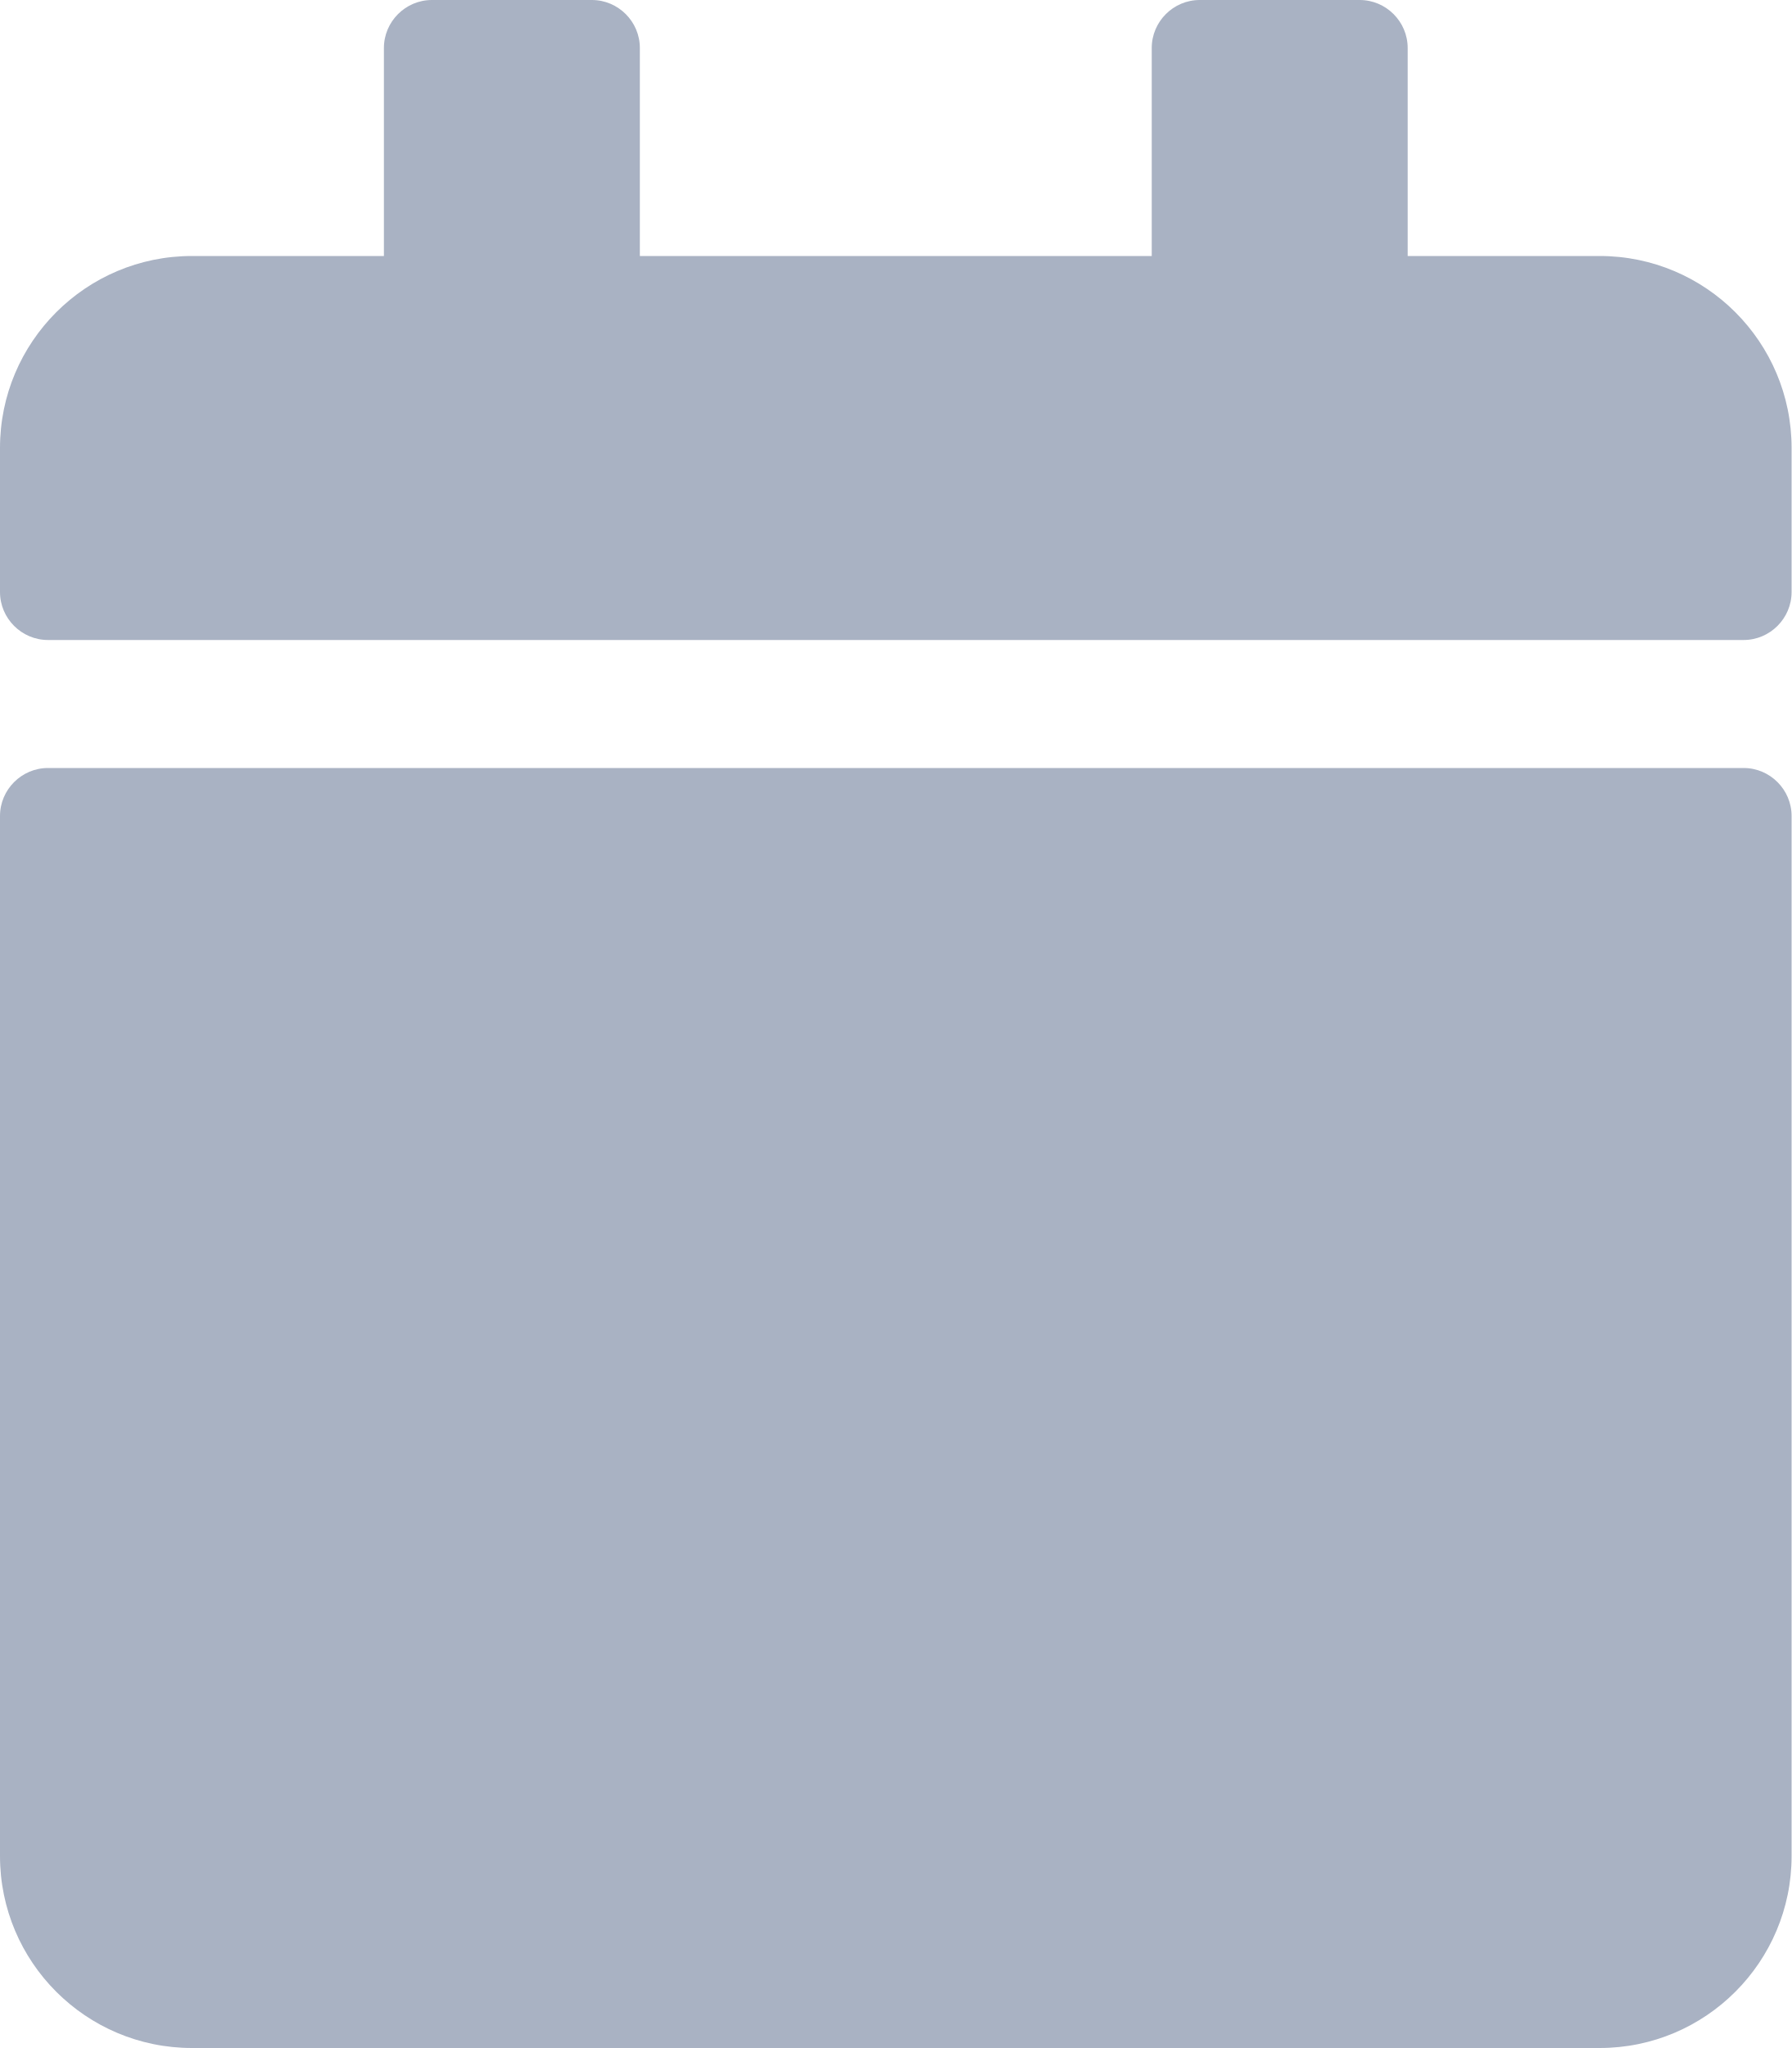
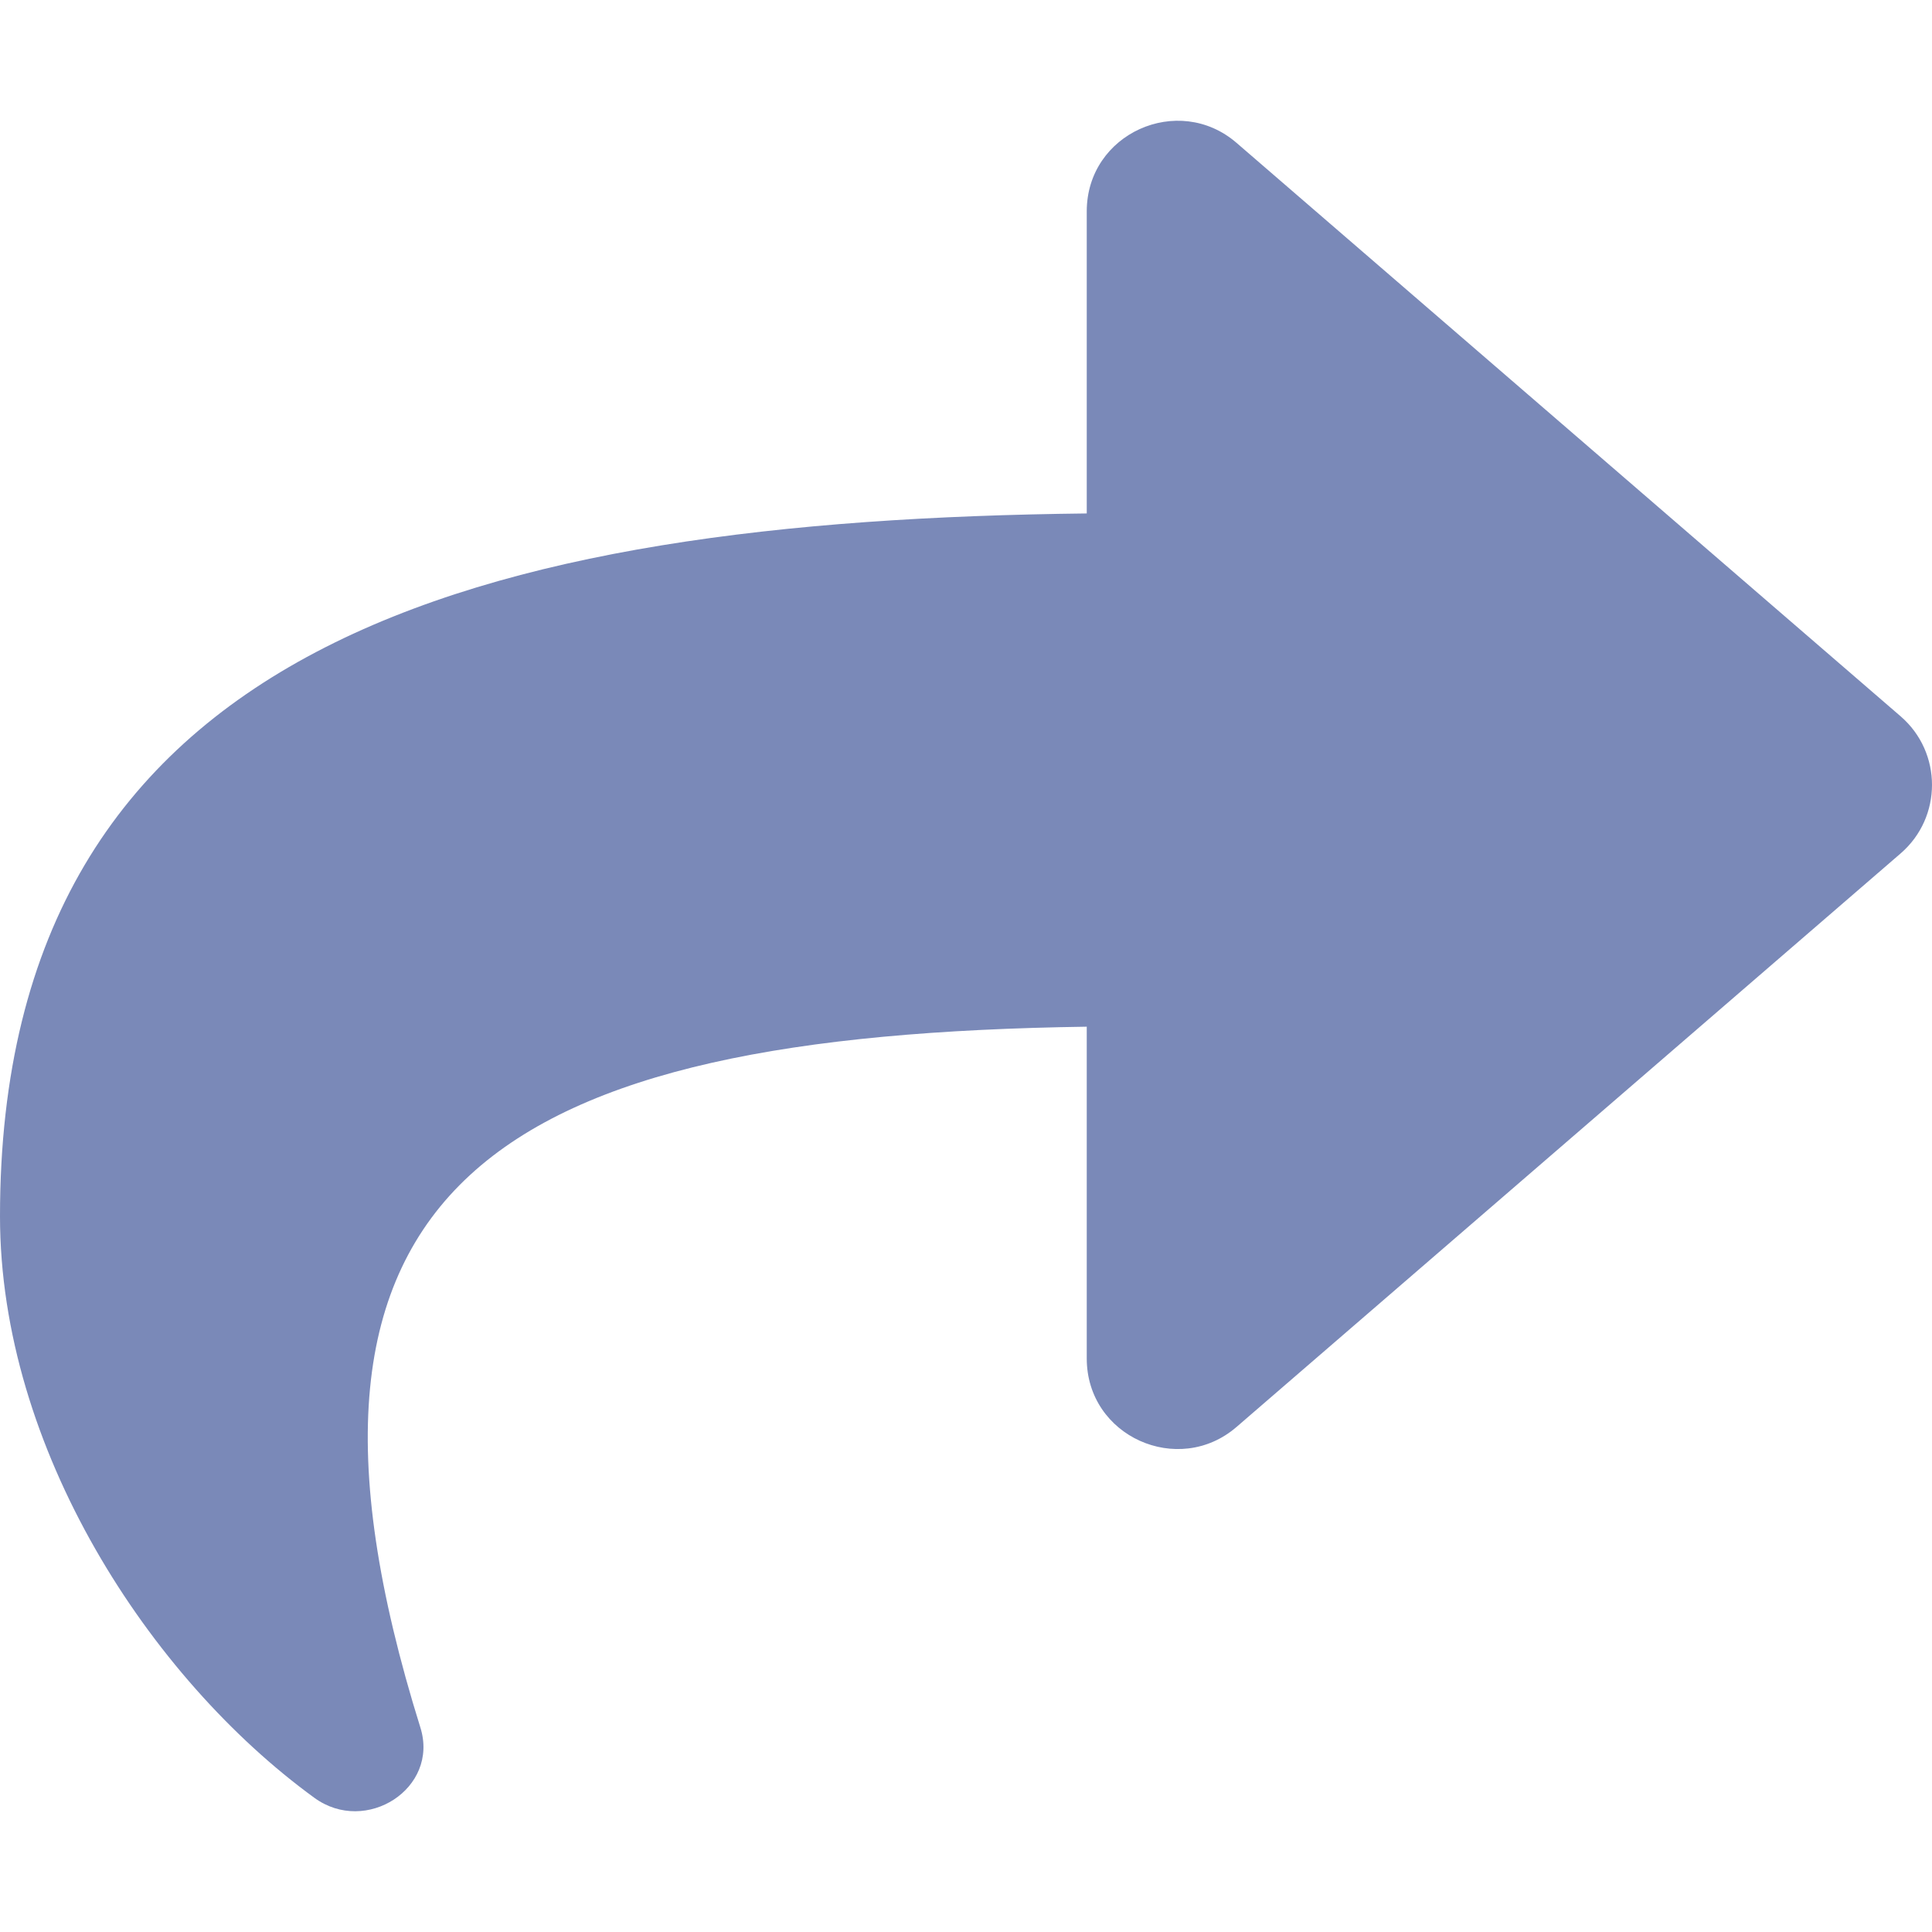
- <svg xmlns="http://www.w3.org/2000/svg" style="fill:#A9B2C3;" viewBox="0 0 448 512">
-   <path d="M12 192h424c6.6 0 12 5.4 12 12v260c0 26.5-21.5 48-48 48H48c-26.5 0-48-21.5-48-48V204c0-6.6 5.4-12 12-12zm436-44v-36c0-26.5-21.5-48-48-48h-48V12c0-6.6-5.4-12-12-12h-40c-6.6 0-12 5.4-12 12v52H160V12c0-6.6-5.4-12-12-12h-40c-6.6 0-12 5.4-12 12v52H48C21.5 64 0 85.5 0 112v36c0 6.6 5.4 12 12 12h424c6.6 0 12-5.4 12-12z" />
+ <svg xmlns="http://www.w3.org/2000/svg" style="fill:#7A89B8;" viewBox="0 0 512 512">
+   <path d="M503.691 189.836L327.687 37.851C312.281 24.546 288 35.347 288 56.015v80.053C127.371 137.907 0 170.1 0 322.326c0 61.441 39.581 122.309 83.333 154.132 13.653 9.931 33.111-2.533 28.077-18.631C66.066 312.814 132.917 274.316 288 272.085V360c0 20.7 24.3 31.453 39.687 18.164l176.004-152c11.071-9.562 11.086-26.753 0-36.328z" />
</svg>
